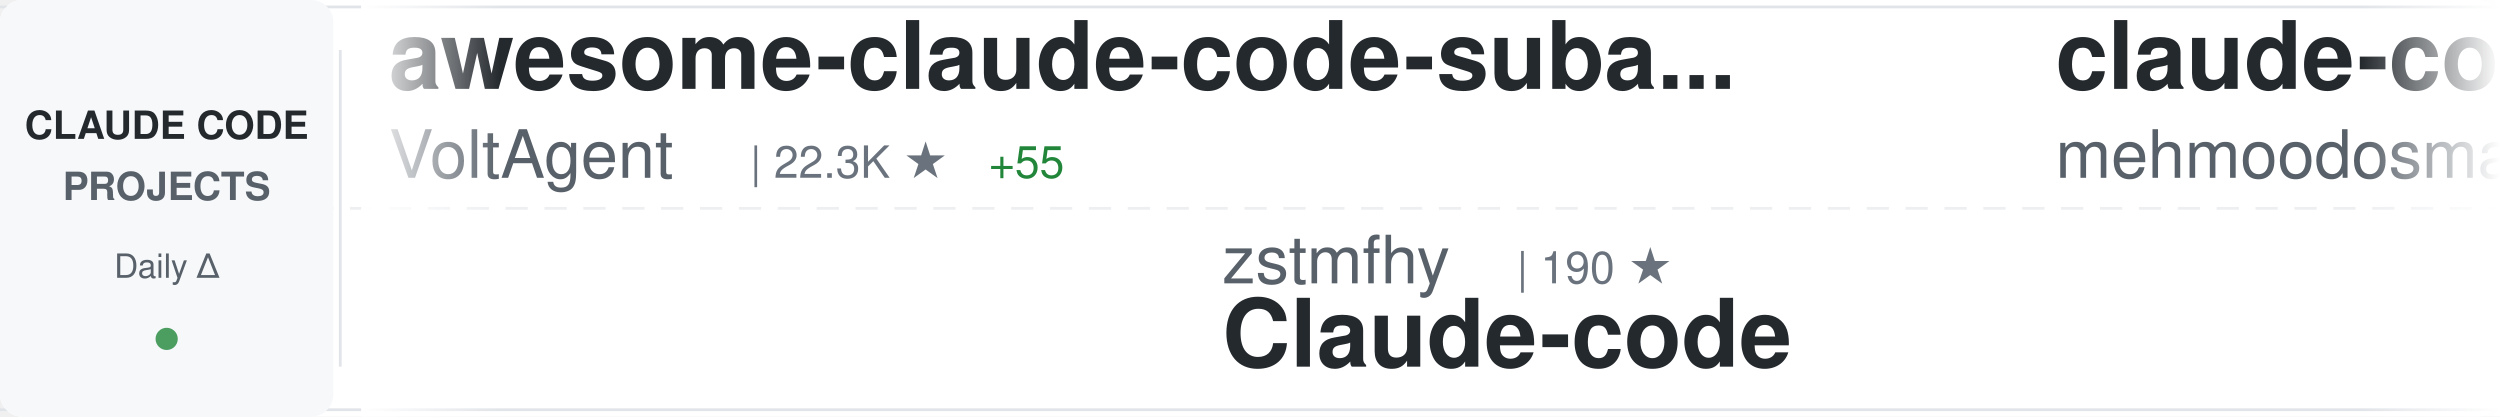
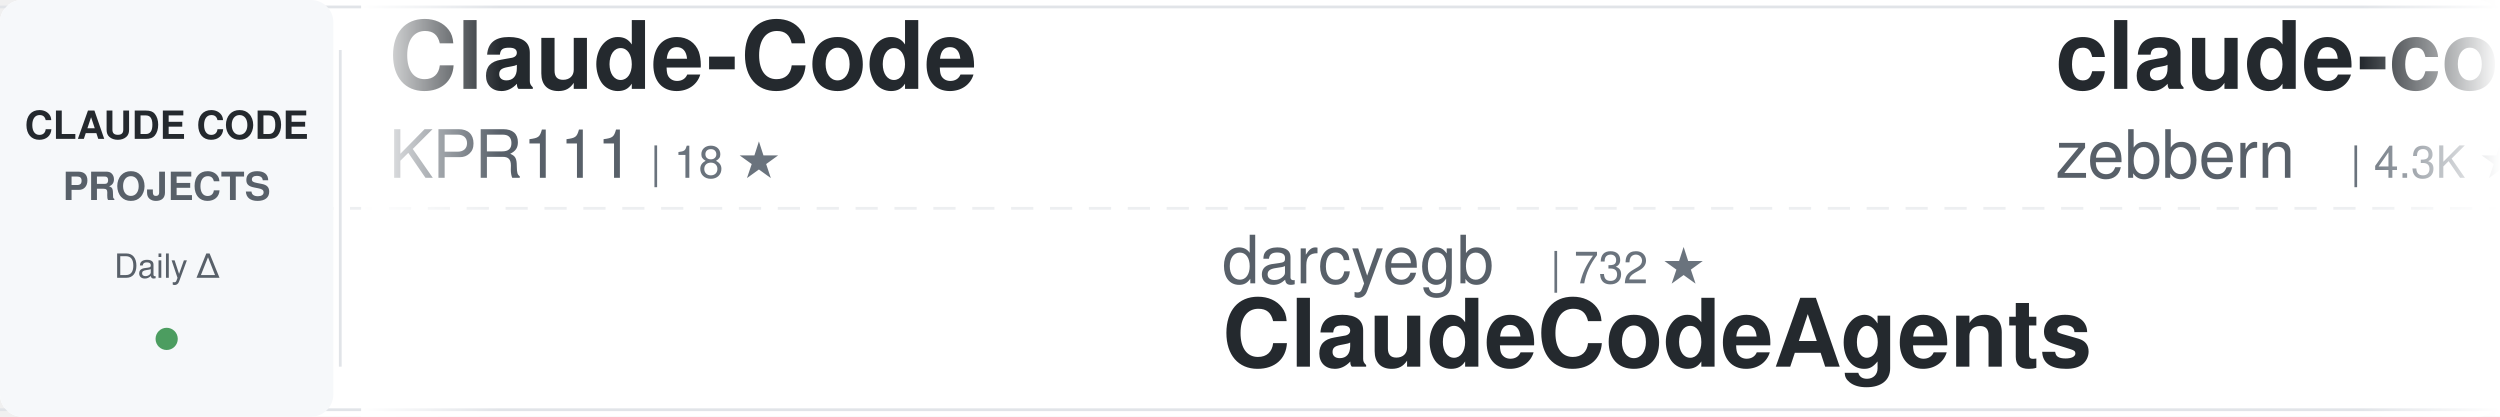
<svg xmlns="http://www.w3.org/2000/svg" width="900" height="150">
  <defs>
    <linearGradient id="awesomeLeftFade" x1="0%" y1="0%" x2="100%" y2="0%">
      <stop offset="0%" style="stop-color:#ffffff;stop-opacity:1" />
      <stop offset="100%" style="stop-color:#ffffff;stop-opacity:0" />
    </linearGradient>
    <linearGradient id="awesomeRightFade" x1="0%" y1="0%" x2="100%" y2="0%">
      <stop offset="0%" style="stop-color:#ffffff;stop-opacity:0" />
      <stop offset="100%" style="stop-color:#ffffff;stop-opacity:1" />
    </linearGradient>
  </defs>
  <rect width="900" height="150" fill="#ffffff" rx="8" />
  <rect x="0" y="2" width="900" height="1" fill="#e1e4e8" />
  <rect x="0" y="147" width="900" height="1" fill="#e1e4e8" />
  <line x1="0" y1="75" x2="900" y2="75" stroke="#e1e4e8" stroke-width="1" stroke-dasharray="8 6" opacity="0.6" />
  <rect x="0" y="0" width="120" height="150" fill="#f6f8fa" rx="8" />
  <text x="60" y="50" font-family="-apple-system, BlinkMacSystemFont, 'Segoe UI', Helvetica, Arial, sans-serif" font-size="14" font-weight="600" fill="#24292e" text-anchor="middle">CLAUDE CODE</text>
  <text x="60" y="72" font-family="-apple-system, BlinkMacSystemFont, 'Segoe UI', Helvetica, Arial, sans-serif" font-size="14" font-weight="600" fill="#586069" text-anchor="middle">PROJECTS</text>
  <text x="60" y="100" font-family="-apple-system, BlinkMacSystemFont, 'Segoe UI', Helvetica, Arial, sans-serif" font-size="12" font-weight="500" fill="#586069" text-anchor="middle">Daily Δ</text>
  <circle cx="60" cy="122" r="4" fill="#22863a" opacity="0.8" />
  <rect x="122" y="18" width="1" height="114" fill="#e1e4e8" />
  <clipPath id="awesomeTickerClip">
    <rect x="130" y="0" width="770" height="150" />
  </clipPath>
  <g clip-path="url(#awesomeTickerClip)">
    <g id="awesomeTickerItems">
      <animateTransform attributeName="transform" attributeType="XML" type="translate" from="0 0" to="-3000 0" dur="54s" repeatCount="indefinite" />
      <g transform="translate(0, 0)">
-         <text x="140" y="32" font-family="-apple-system, BlinkMacSystemFont, 'Segoe UI', Helvetica, Arial, sans-serif" font-size="34" font-weight="600" fill="#24292e">awesome-claude-code-suba...</text>
-         <text x="140" y="64" font-family="-apple-system, BlinkMacSystemFont, 'Segoe UI', Helvetica, Arial, sans-serif" font-size="24" font-weight="400" fill="#586069">VoltAgent</text>
-         <text x="270" y="64" font-family="-apple-system, BlinkMacSystemFont, 'Segoe UI', Helvetica, Arial, sans-serif" font-size="16" font-weight="500" fill="#6a737d">| 22.3K ★</text>
-         <text x="356" y="64" font-family="-apple-system, BlinkMacSystemFont, 'Segoe UI', Helvetica, Arial, sans-serif" font-size="16" font-weight="500" fill="#22863a"> +55</text>
-       </g>
-       <g transform="translate(300, 0)">
-         <text x="140" y="102" font-family="-apple-system, BlinkMacSystemFont, 'Segoe UI', Helvetica, Arial, sans-serif" font-size="24" font-weight="400" fill="#586069">zstmfhy</text>
-         <text x="246" y="102" font-family="-apple-system, BlinkMacSystemFont, 'Segoe UI', Helvetica, Arial, sans-serif" font-size="16" font-weight="500" fill="#6a737d">| 190 ★</text>
-         <text x="140" y="132" font-family="-apple-system, BlinkMacSystemFont, 'Segoe UI', Helvetica, Arial, sans-serif" font-size="34" font-weight="600" fill="#24292e">Claude-code</text>
-       </g>
-       <g transform="translate(600, 0)">
-         <text x="140" y="32" font-family="-apple-system, BlinkMacSystemFont, 'Segoe UI', Helvetica, Arial, sans-serif" font-size="34" font-weight="600" fill="#24292e">claude-code</text>
-         <text x="140" y="64" font-family="-apple-system, BlinkMacSystemFont, 'Segoe UI', Helvetica, Arial, sans-serif" font-size="24" font-weight="400" fill="#586069">mehmoodosman</text>
-         <text x="306" y="64" font-family="-apple-system, BlinkMacSystemFont, 'Segoe UI', Helvetica, Arial, sans-serif" font-size="16" font-weight="500" fill="#6a737d">| 167 ★</text>
-       </g>
-       <g transform="translate(900, 0)">
-         <text x="140" y="102" font-family="-apple-system, BlinkMacSystemFont, 'Segoe UI', Helvetica, Arial, sans-serif" font-size="24" font-weight="400" fill="#586069">Tinkeringg-Lab</text>
-         <text x="330" y="102" font-family="-apple-system, BlinkMacSystemFont, 'Segoe UI', Helvetica, Arial, sans-serif" font-size="16" font-weight="500" fill="#6a737d">| 208 ★</text>
-         <text x="140" y="132" font-family="-apple-system, BlinkMacSystemFont, 'Segoe UI', Helvetica, Arial, sans-serif" font-size="34" font-weight="600" fill="#24292e">claude-code</text>
-       </g>
-       <g transform="translate(1200, 0)">
-         <text x="140" y="32" font-family="-apple-system, BlinkMacSystemFont, 'Segoe UI', Helvetica, Arial, sans-serif" font-size="34" font-weight="600" fill="#24292e">claude-code</text>
-         <text x="140" y="64" font-family="-apple-system, BlinkMacSystemFont, 'Segoe UI', Helvetica, Arial, sans-serif" font-size="24" font-weight="400" fill="#586069">RishabhK103</text>
-         <text x="294" y="64" font-family="-apple-system, BlinkMacSystemFont, 'Segoe UI', Helvetica, Arial, sans-serif" font-size="16" font-weight="500" fill="#6a737d">| 94 ★</text>
-       </g>
-       <g transform="translate(1500, 0)">
-         <text x="140" y="102" font-family="-apple-system, BlinkMacSystemFont, 'Segoe UI', Helvetica, Arial, sans-serif" font-size="24" font-weight="400" fill="#586069">claude-code-best</text>
-         <text x="354" y="102" font-family="-apple-system, BlinkMacSystemFont, 'Segoe UI', Helvetica, Arial, sans-serif" font-size="16" font-weight="500" fill="#6a737d">| 20.3K ★</text>
-         <text x="440" y="102" font-family="-apple-system, BlinkMacSystemFont, 'Segoe UI', Helvetica, Arial, sans-serif" font-size="16" font-weight="500" fill="#22863a"> +36</text>
-         <text x="140" y="132" font-family="-apple-system, BlinkMacSystemFont, 'Segoe UI', Helvetica, Arial, sans-serif" font-size="34" font-weight="600" fill="#24292e">claude-code</text>
-       </g>
-       <g transform="translate(1800, 0)">
-         <text x="140" y="32" font-family="-apple-system, BlinkMacSystemFont, 'Segoe UI', Helvetica, Arial, sans-serif" font-size="34" font-weight="600" fill="#24292e">Claude-Code-Game-Studios</text>
-         <text x="140" y="64" font-family="-apple-system, BlinkMacSystemFont, 'Segoe UI', Helvetica, Arial, sans-serif" font-size="24" font-weight="400" fill="#586069">Donchitos</text>
-         <text x="270" y="64" font-family="-apple-system, BlinkMacSystemFont, 'Segoe UI', Helvetica, Arial, sans-serif" font-size="16" font-weight="500" fill="#6a737d">| 22.0K ★</text>
-         <text x="356" y="64" font-family="-apple-system, BlinkMacSystemFont, 'Segoe UI', Helvetica, Arial, sans-serif" font-size="16" font-weight="500" fill="#22863a"> +55</text>
-       </g>
-       <g transform="translate(2100, 0)">
-         <text x="140" y="102" font-family="-apple-system, BlinkMacSystemFont, 'Segoe UI', Helvetica, Arial, sans-serif" font-size="24" font-weight="400" fill="#586069">luongnv89</text>
-         <text x="270" y="102" font-family="-apple-system, BlinkMacSystemFont, 'Segoe UI', Helvetica, Arial, sans-serif" font-size="16" font-weight="500" fill="#6a737d">| 37.9K ★</text>
-         <text x="356" y="102" font-family="-apple-system, BlinkMacSystemFont, 'Segoe UI', Helvetica, Arial, sans-serif" font-size="16" font-weight="500" fill="#22863a"> +151</text>
-         <text x="140" y="132" font-family="-apple-system, BlinkMacSystemFont, 'Segoe UI', Helvetica, Arial, sans-serif" font-size="34" font-weight="600" fill="#24292e">claude-howto</text>
-       </g>
-       <g transform="translate(2400, 0)">
        <text x="140" y="32" font-family="-apple-system, BlinkMacSystemFont, 'Segoe UI', Helvetica, Arial, sans-serif" font-size="34" font-weight="600" fill="#24292e">Claude-Code</text>
        <text x="140" y="64" font-family="-apple-system, BlinkMacSystemFont, 'Segoe UI', Helvetica, Arial, sans-serif" font-size="24" font-weight="400" fill="#586069">KPR111</text>
        <text x="234" y="64" font-family="-apple-system, BlinkMacSystemFont, 'Segoe UI', Helvetica, Arial, sans-serif" font-size="16" font-weight="500" fill="#6a737d">| 18 ★</text>
      </g>
+       <g transform="translate(300, 0)">
+         <text x="140" y="102" font-family="-apple-system, BlinkMacSystemFont, 'Segoe UI', Helvetica, Arial, sans-serif" font-size="24" font-weight="400" fill="#586069">darcyegb</text>
+         <text x="258" y="102" font-family="-apple-system, BlinkMacSystemFont, 'Segoe UI', Helvetica, Arial, sans-serif" font-size="16" font-weight="500" fill="#6a737d">| 732 ★</text>
+         <text x="140" y="132" font-family="-apple-system, BlinkMacSystemFont, 'Segoe UI', Helvetica, Arial, sans-serif" font-size="34" font-weight="600" fill="#24292e">ClaudeCodeAgents</text>
+       </g>
+       <g transform="translate(600, 0)">
+         <text x="140" y="32" font-family="-apple-system, BlinkMacSystemFont, 'Segoe UI', Helvetica, Arial, sans-serif" font-size="34" font-weight="600" fill="#24292e">claude-code-guide</text>
+         <text x="140" y="64" font-family="-apple-system, BlinkMacSystemFont, 'Segoe UI', Helvetica, Arial, sans-serif" font-size="24" font-weight="400" fill="#586069">zebbern</text>
+         <text x="246" y="64" font-family="-apple-system, BlinkMacSystemFont, 'Segoe UI', Helvetica, Arial, sans-serif" font-size="16" font-weight="500" fill="#6a737d">| 4.3K ★</text>
+         <text x="323" y="64" font-family="-apple-system, BlinkMacSystemFont, 'Segoe UI', Helvetica, Arial, sans-serif" font-size="16" font-weight="500" fill="#22863a"> +6</text>
+       </g>
+       <g transform="translate(900, 0)">
+         <text x="140" y="102" font-family="-apple-system, BlinkMacSystemFont, 'Segoe UI', Helvetica, Arial, sans-serif" font-size="24" font-weight="400" fill="#586069">777genius</text>
+         <text x="270" y="102" font-family="-apple-system, BlinkMacSystemFont, 'Segoe UI', Helvetica, Arial, sans-serif" font-size="16" font-weight="500" fill="#6a737d">| 914 ★</text>
+         <text x="140" y="132" font-family="-apple-system, BlinkMacSystemFont, 'Segoe UI', Helvetica, Arial, sans-serif" font-size="34" font-weight="600" fill="#24292e">claude-code-source-code</text>
+       </g>
+       <g transform="translate(1200, 0)">
+         <text x="140" y="32" font-family="-apple-system, BlinkMacSystemFont, 'Segoe UI', Helvetica, Arial, sans-serif" font-size="34" font-weight="600" fill="#24292e">claude-code</text>
+         <text x="140" y="64" font-family="-apple-system, BlinkMacSystemFont, 'Segoe UI', Helvetica, Arial, sans-serif" font-size="24" font-weight="400" fill="#586069">Onewon</text>
+         <text x="234" y="64" font-family="-apple-system, BlinkMacSystemFont, 'Segoe UI', Helvetica, Arial, sans-serif" font-size="16" font-weight="500" fill="#6a737d">| 182 ★</text>
+       </g>
+       <g transform="translate(1500, 0)">
+         <text x="140" y="102" font-family="-apple-system, BlinkMacSystemFont, 'Segoe UI', Helvetica, Arial, sans-serif" font-size="24" font-weight="400" fill="#586069">oboard</text>
+         <text x="234" y="102" font-family="-apple-system, BlinkMacSystemFont, 'Segoe UI', Helvetica, Arial, sans-serif" font-size="16" font-weight="500" fill="#6a737d">| 3.2K ★</text>
+         <text x="311" y="102" font-family="-apple-system, BlinkMacSystemFont, 'Segoe UI', Helvetica, Arial, sans-serif" font-size="16" font-weight="500" fill="#22863a"> +3</text>
+         <text x="140" y="132" font-family="-apple-system, BlinkMacSystemFont, 'Segoe UI', Helvetica, Arial, sans-serif" font-size="34" font-weight="600" fill="#24292e">claude-code-rev</text>
+       </g>
+       <g transform="translate(1800, 0)">
+         <text x="140" y="32" font-family="-apple-system, BlinkMacSystemFont, 'Segoe UI', Helvetica, Arial, sans-serif" font-size="34" font-weight="600" fill="#24292e">claude_codex_bridge</text>
+         <text x="140" y="64" font-family="-apple-system, BlinkMacSystemFont, 'Segoe UI', Helvetica, Arial, sans-serif" font-size="24" font-weight="400" fill="#586069">SeemSeam</text>
+         <text x="258" y="64" font-family="-apple-system, BlinkMacSystemFont, 'Segoe UI', Helvetica, Arial, sans-serif" font-size="16" font-weight="500" fill="#6a737d">| 3.1K ★</text>
+         <text x="335" y="64" font-family="-apple-system, BlinkMacSystemFont, 'Segoe UI', Helvetica, Arial, sans-serif" font-size="16" font-weight="500" fill="#22863a"> +16</text>
+       </g>
+       <g transform="translate(2100, 0)">
+         <text x="140" y="102" font-family="-apple-system, BlinkMacSystemFont, 'Segoe UI', Helvetica, Arial, sans-serif" font-size="24" font-weight="400" fill="#586069">mehmoodosman</text>
+         <text x="306" y="102" font-family="-apple-system, BlinkMacSystemFont, 'Segoe UI', Helvetica, Arial, sans-serif" font-size="16" font-weight="500" fill="#6a737d">| 167 ★</text>
+         <text x="140" y="132" font-family="-apple-system, BlinkMacSystemFont, 'Segoe UI', Helvetica, Arial, sans-serif" font-size="34" font-weight="600" fill="#24292e">claude-code</text>
+       </g>
+       <g transform="translate(2400, 0)">
+         <text x="140" y="32" font-family="-apple-system, BlinkMacSystemFont, 'Segoe UI', Helvetica, Arial, sans-serif" font-size="34" font-weight="600" fill="#24292e">andrej-karpathy-skills</text>
+         <text x="140" y="64" font-family="-apple-system, BlinkMacSystemFont, 'Segoe UI', Helvetica, Arial, sans-serif" font-size="24" font-weight="400" fill="#586069">multica-ai</text>
+         <text x="282" y="64" font-family="-apple-system, BlinkMacSystemFont, 'Segoe UI', Helvetica, Arial, sans-serif" font-size="16" font-weight="500" fill="#6a737d">| 180.7K ★</text>
+         <text x="377" y="64" font-family="-apple-system, BlinkMacSystemFont, 'Segoe UI', Helvetica, Arial, sans-serif" font-size="16" font-weight="500" fill="#22863a"> +669</text>
+       </g>
      <g transform="translate(2700, 0)">
-         <text x="140" y="102" font-family="-apple-system, BlinkMacSystemFont, 'Segoe UI', Helvetica, Arial, sans-serif" font-size="24" font-weight="400" fill="#586069">shanraisshan</text>
-         <text x="306" y="102" font-family="-apple-system, BlinkMacSystemFont, 'Segoe UI', Helvetica, Arial, sans-serif" font-size="16" font-weight="500" fill="#6a737d">| 58.9K ★</text>
-         <text x="392" y="102" font-family="-apple-system, BlinkMacSystemFont, 'Segoe UI', Helvetica, Arial, sans-serif" font-size="16" font-weight="500" fill="#22863a"> +450</text>
-         <text x="140" y="132" font-family="-apple-system, BlinkMacSystemFont, 'Segoe UI', Helvetica, Arial, sans-serif" font-size="34" font-weight="600" fill="#24292e">claude-code-best-practic...</text>
+         <text x="140" y="102" font-family="-apple-system, BlinkMacSystemFont, 'Segoe UI', Helvetica, Arial, sans-serif" font-size="24" font-weight="400" fill="#586069">anthropics</text>
+         <text x="282" y="102" font-family="-apple-system, BlinkMacSystemFont, 'Segoe UI', Helvetica, Arial, sans-serif" font-size="16" font-weight="500" fill="#6a737d">| 8.1K ★</text>
+         <text x="359" y="102" font-family="-apple-system, BlinkMacSystemFont, 'Segoe UI', Helvetica, Arial, sans-serif" font-size="16" font-weight="500" fill="#22863a"> +12</text>
+         <text x="140" y="132" font-family="-apple-system, BlinkMacSystemFont, 'Segoe UI', Helvetica, Arial, sans-serif" font-size="34" font-weight="600" fill="#24292e">claude-code-action</text>
      </g>
      <g transform="translate(3000, 0)">
-         <text x="140" y="32" font-family="-apple-system, BlinkMacSystemFont, 'Segoe UI', Helvetica, Arial, sans-serif" font-size="34" font-weight="600" fill="#24292e">awesome-claude-code-suba...</text>
-         <text x="140" y="64" font-family="-apple-system, BlinkMacSystemFont, 'Segoe UI', Helvetica, Arial, sans-serif" font-size="24" font-weight="400" fill="#586069">VoltAgent</text>
-         <text x="270" y="64" font-family="-apple-system, BlinkMacSystemFont, 'Segoe UI', Helvetica, Arial, sans-serif" font-size="16" font-weight="500" fill="#6a737d">| 22.3K ★</text>
-         <text x="356" y="64" font-family="-apple-system, BlinkMacSystemFont, 'Segoe UI', Helvetica, Arial, sans-serif" font-size="16" font-weight="500" fill="#22863a"> +55</text>
+         <text x="140" y="32" font-family="-apple-system, BlinkMacSystemFont, 'Segoe UI', Helvetica, Arial, sans-serif" font-size="34" font-weight="600" fill="#24292e">Claude-Code</text>
+         <text x="140" y="64" font-family="-apple-system, BlinkMacSystemFont, 'Segoe UI', Helvetica, Arial, sans-serif" font-size="24" font-weight="400" fill="#586069">KPR111</text>
+         <text x="234" y="64" font-family="-apple-system, BlinkMacSystemFont, 'Segoe UI', Helvetica, Arial, sans-serif" font-size="16" font-weight="500" fill="#6a737d">| 18 ★</text>
      </g>
      <g transform="translate(3300, 0)">
-         <text x="140" y="102" font-family="-apple-system, BlinkMacSystemFont, 'Segoe UI', Helvetica, Arial, sans-serif" font-size="24" font-weight="400" fill="#586069">zstmfhy</text>
-         <text x="246" y="102" font-family="-apple-system, BlinkMacSystemFont, 'Segoe UI', Helvetica, Arial, sans-serif" font-size="16" font-weight="500" fill="#6a737d">| 190 ★</text>
-         <text x="140" y="132" font-family="-apple-system, BlinkMacSystemFont, 'Segoe UI', Helvetica, Arial, sans-serif" font-size="34" font-weight="600" fill="#24292e">Claude-code</text>
+         <text x="140" y="102" font-family="-apple-system, BlinkMacSystemFont, 'Segoe UI', Helvetica, Arial, sans-serif" font-size="24" font-weight="400" fill="#586069">darcyegb</text>
+         <text x="258" y="102" font-family="-apple-system, BlinkMacSystemFont, 'Segoe UI', Helvetica, Arial, sans-serif" font-size="16" font-weight="500" fill="#6a737d">| 732 ★</text>
+         <text x="140" y="132" font-family="-apple-system, BlinkMacSystemFont, 'Segoe UI', Helvetica, Arial, sans-serif" font-size="34" font-weight="600" fill="#24292e">ClaudeCodeAgents</text>
      </g>
      <g transform="translate(3600, 0)">
-         <text x="140" y="32" font-family="-apple-system, BlinkMacSystemFont, 'Segoe UI', Helvetica, Arial, sans-serif" font-size="34" font-weight="600" fill="#24292e">claude-code</text>
-         <text x="140" y="64" font-family="-apple-system, BlinkMacSystemFont, 'Segoe UI', Helvetica, Arial, sans-serif" font-size="24" font-weight="400" fill="#586069">mehmoodosman</text>
-         <text x="306" y="64" font-family="-apple-system, BlinkMacSystemFont, 'Segoe UI', Helvetica, Arial, sans-serif" font-size="16" font-weight="500" fill="#6a737d">| 167 ★</text>
+         <text x="140" y="32" font-family="-apple-system, BlinkMacSystemFont, 'Segoe UI', Helvetica, Arial, sans-serif" font-size="34" font-weight="600" fill="#24292e">claude-code-guide</text>
+         <text x="140" y="64" font-family="-apple-system, BlinkMacSystemFont, 'Segoe UI', Helvetica, Arial, sans-serif" font-size="24" font-weight="400" fill="#586069">zebbern</text>
+         <text x="246" y="64" font-family="-apple-system, BlinkMacSystemFont, 'Segoe UI', Helvetica, Arial, sans-serif" font-size="16" font-weight="500" fill="#6a737d">| 4.3K ★</text>
+         <text x="323" y="64" font-family="-apple-system, BlinkMacSystemFont, 'Segoe UI', Helvetica, Arial, sans-serif" font-size="16" font-weight="500" fill="#22863a"> +6</text>
      </g>
      <g transform="translate(3900, 0)">
-         <text x="140" y="102" font-family="-apple-system, BlinkMacSystemFont, 'Segoe UI', Helvetica, Arial, sans-serif" font-size="24" font-weight="400" fill="#586069">Tinkeringg-Lab</text>
-         <text x="330" y="102" font-family="-apple-system, BlinkMacSystemFont, 'Segoe UI', Helvetica, Arial, sans-serif" font-size="16" font-weight="500" fill="#6a737d">| 208 ★</text>
-         <text x="140" y="132" font-family="-apple-system, BlinkMacSystemFont, 'Segoe UI', Helvetica, Arial, sans-serif" font-size="34" font-weight="600" fill="#24292e">claude-code</text>
+         <text x="140" y="102" font-family="-apple-system, BlinkMacSystemFont, 'Segoe UI', Helvetica, Arial, sans-serif" font-size="24" font-weight="400" fill="#586069">777genius</text>
+         <text x="270" y="102" font-family="-apple-system, BlinkMacSystemFont, 'Segoe UI', Helvetica, Arial, sans-serif" font-size="16" font-weight="500" fill="#6a737d">| 914 ★</text>
+         <text x="140" y="132" font-family="-apple-system, BlinkMacSystemFont, 'Segoe UI', Helvetica, Arial, sans-serif" font-size="34" font-weight="600" fill="#24292e">claude-code-source-code</text>
      </g>
    </g>
  </g>
  <rect x="130" y="0" width="50" height="150" fill="url(#awesomeLeftFade)" />
  <rect x="850" y="0" width="50" height="150" fill="url(#awesomeRightFade)" />
</svg>
